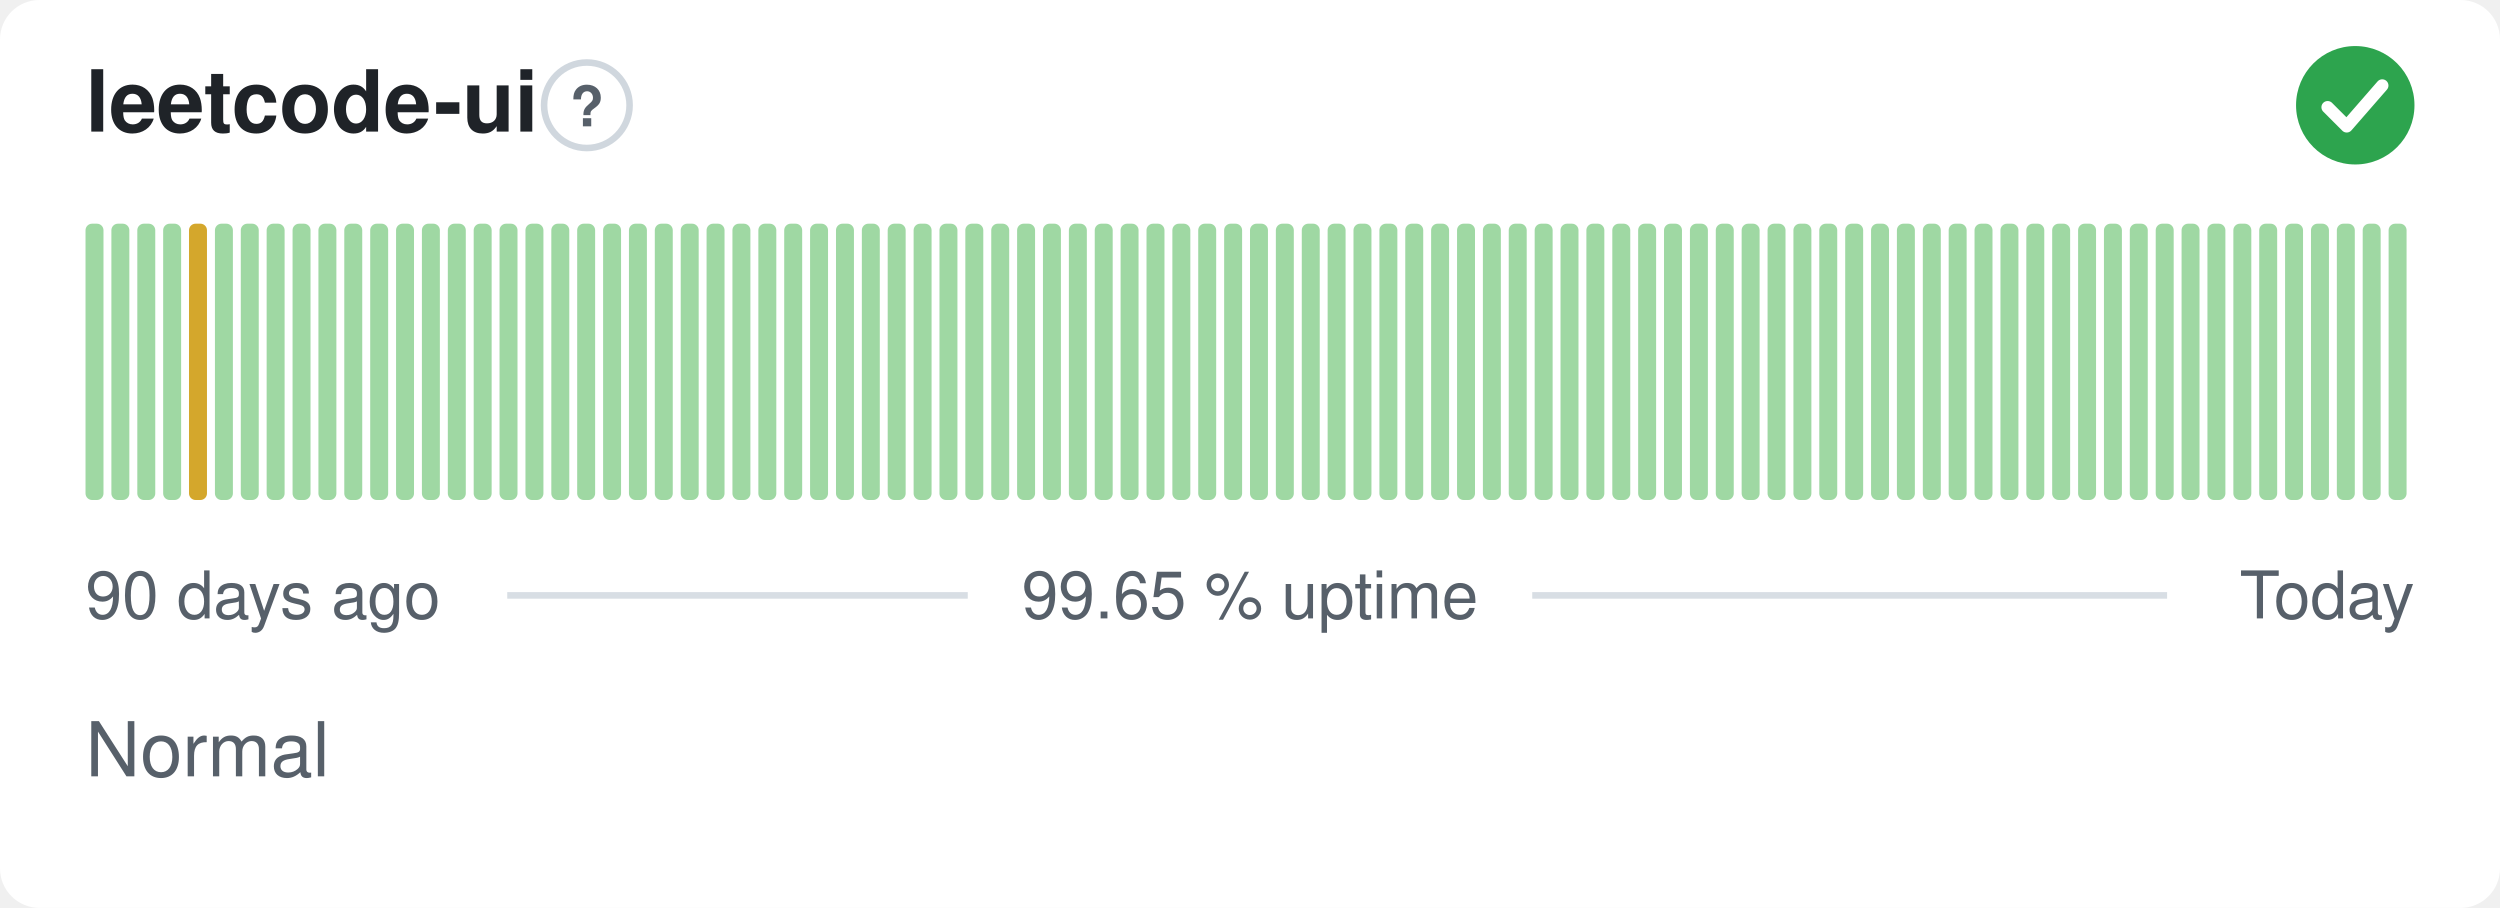
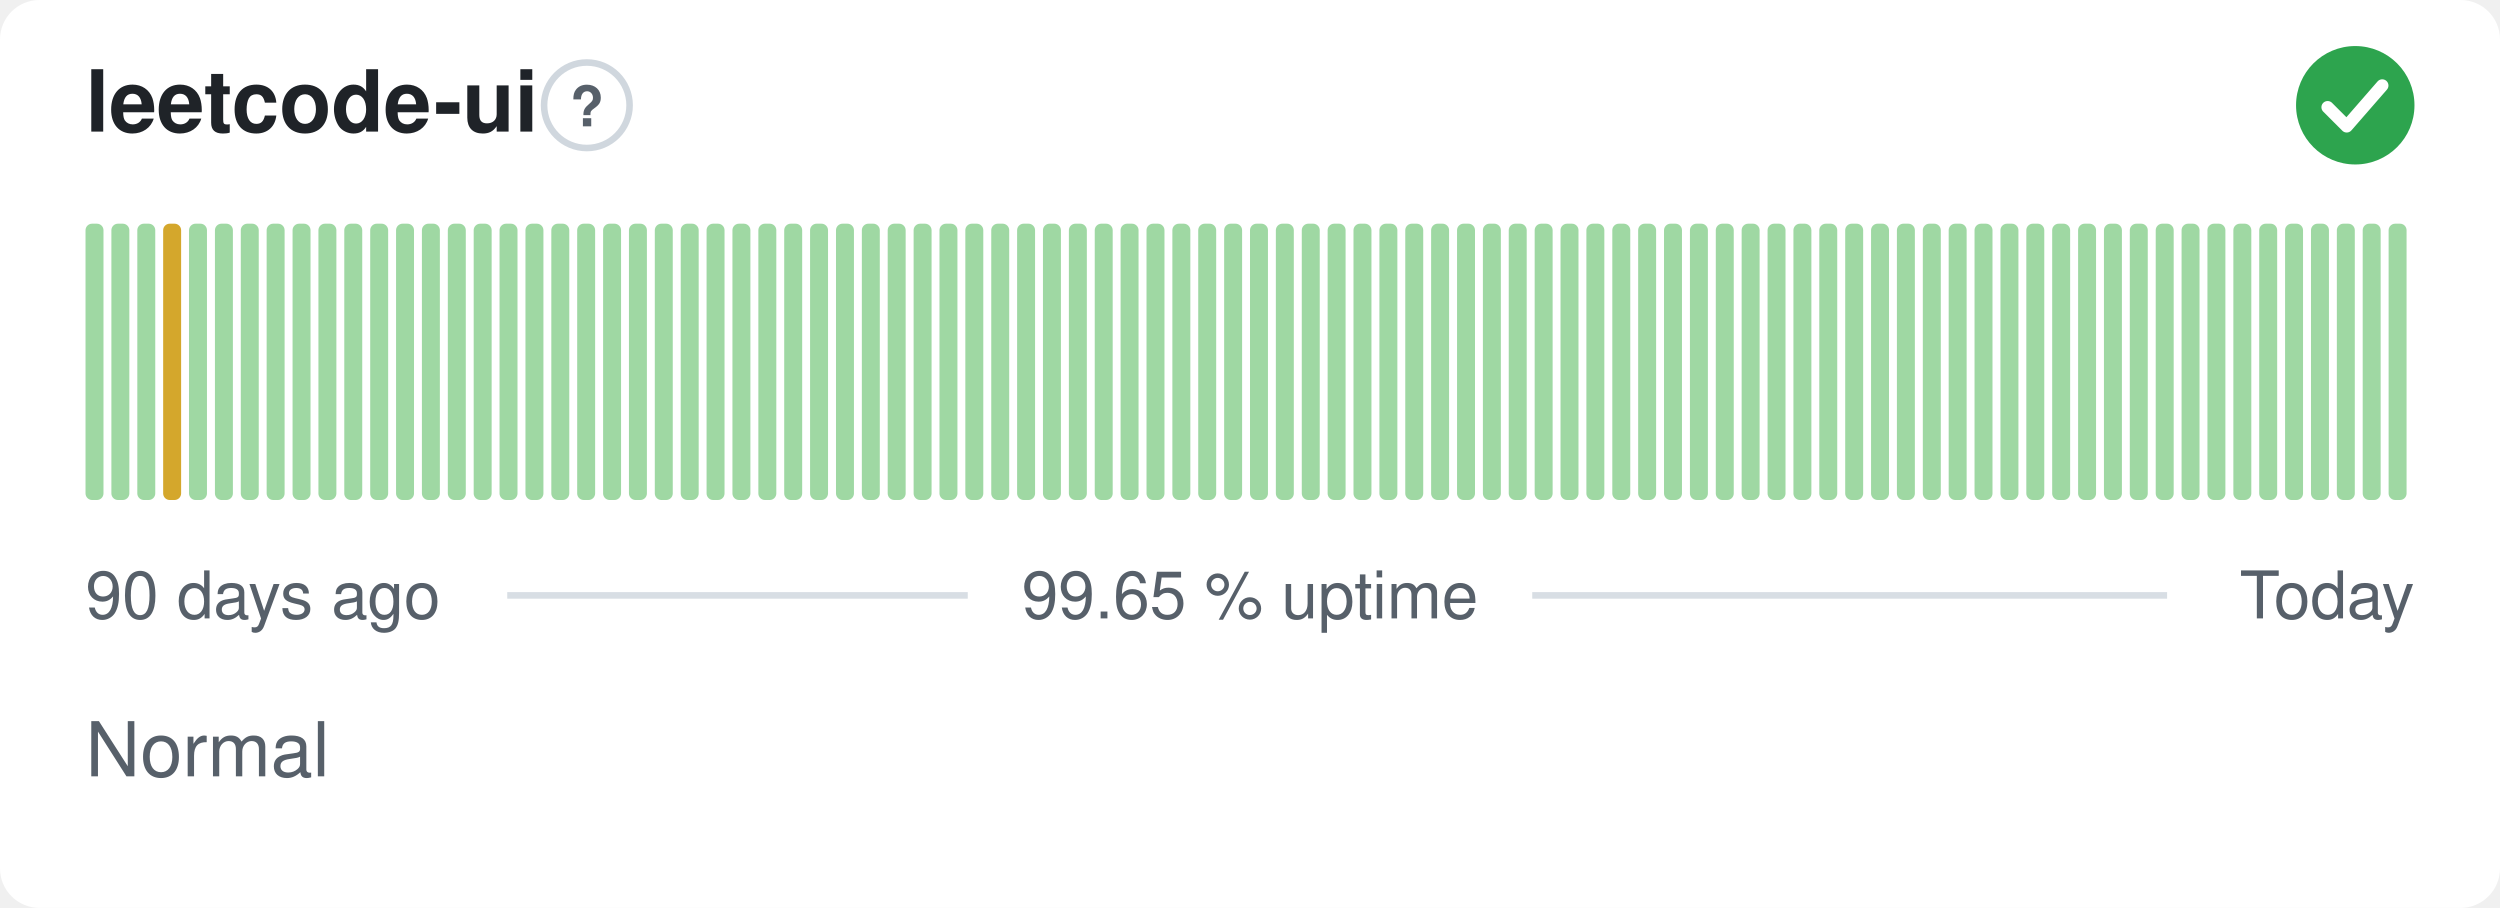
<svg xmlns="http://www.w3.org/2000/svg" width="380" height="138" viewBox="0 0 380 138" role="img" aria-label="leetcode-ui: Normal, 99.65 % uptime over the last 90 days" font-family="-apple-system,BlinkMacSystemFont,'Segoe UI',Helvetica,Arial,sans-serif">
  <style>
    @media (prefers-color-scheme: dark) {
      .bg { fill: #0d1117 }
      .title { fill: #e6edf3 }
      .muted { fill: #8b949e }
      .hint { stroke: #30363d }
      .rule { stroke: #30363d }
      .nodata { fill: #21262d }
    }
  </style>
  <rect class="bg" width="380" height="138" rx="6" fill="#ffffff" />
  <text class="title" x="13" y="20" font-size="13" font-weight="600" fill="#1f2328">leetcode-ui</text>
  <circle class="hint" cx="89.2" cy="16" r="6.5" fill="none" stroke="#d0d7de" stroke-width="1" />
  <text class="muted" x="89.2" y="19.2" text-anchor="middle" font-size="8.5" font-weight="700" fill="#57606a">?</text>
  <circle cx="358" cy="16" r="9" fill="#2da44e" />
  <path d="M353.80 16.30l2.90 2.90 5.40 -6.20" fill="none" stroke="#fff" stroke-width="1.89" stroke-linecap="round" stroke-linejoin="round" />
  <rect x="13.00" y="34.00" width="2.73" height="42.00" rx="1" fill="#9fd8a3" />
  <rect x="16.93" y="34.00" width="2.73" height="42.00" rx="1" fill="#9fd8a3" />
  <rect x="20.87" y="34.00" width="2.73" height="42.00" rx="1" fill="#9fd8a3" />
-   <rect x="24.80" y="34.00" width="2.73" height="42.00" rx="1" fill="#9fd8a3" />
-   <rect x="28.73" y="34.00" width="2.73" height="42.00" rx="1" fill="#d4a72c" />
+   <rect x="24.80" y="34.00" width="2.73" height="42.00" rx="1" fill="#d4a72c" />
+   <rect x="28.73" y="34.00" width="2.73" height="42.00" rx="1" fill="#9fd8a3" />
  <rect x="32.67" y="34.00" width="2.73" height="42.00" rx="1" fill="#9fd8a3" />
  <rect x="36.60" y="34.00" width="2.73" height="42.00" rx="1" fill="#9fd8a3" />
  <rect x="40.53" y="34.00" width="2.73" height="42.00" rx="1" fill="#9fd8a3" />
  <rect x="44.47" y="34.00" width="2.73" height="42.00" rx="1" fill="#9fd8a3" />
  <rect x="48.40" y="34.00" width="2.73" height="42.00" rx="1" fill="#9fd8a3" />
  <rect x="52.33" y="34.00" width="2.73" height="42.00" rx="1" fill="#9fd8a3" />
  <rect x="56.27" y="34.00" width="2.73" height="42.00" rx="1" fill="#9fd8a3" />
  <rect x="60.20" y="34.00" width="2.73" height="42.00" rx="1" fill="#9fd8a3" />
  <rect x="64.13" y="34.00" width="2.73" height="42.00" rx="1" fill="#9fd8a3" />
  <rect x="68.07" y="34.00" width="2.73" height="42.00" rx="1" fill="#9fd8a3" />
  <rect x="72.00" y="34.00" width="2.73" height="42.00" rx="1" fill="#9fd8a3" />
  <rect x="75.93" y="34.00" width="2.73" height="42.00" rx="1" fill="#9fd8a3" />
  <rect x="79.87" y="34.00" width="2.73" height="42.00" rx="1" fill="#9fd8a3" />
  <rect x="83.80" y="34.00" width="2.73" height="42.00" rx="1" fill="#9fd8a3" />
  <rect x="87.73" y="34.00" width="2.73" height="42.00" rx="1" fill="#9fd8a3" />
  <rect x="91.67" y="34.00" width="2.73" height="42.00" rx="1" fill="#9fd8a3" />
  <rect x="95.60" y="34.00" width="2.73" height="42.00" rx="1" fill="#9fd8a3" />
  <rect x="99.53" y="34.00" width="2.73" height="42.00" rx="1" fill="#9fd8a3" />
  <rect x="103.47" y="34.00" width="2.73" height="42.00" rx="1" fill="#9fd8a3" />
  <rect x="107.40" y="34.00" width="2.73" height="42.00" rx="1" fill="#9fd8a3" />
  <rect x="111.33" y="34.00" width="2.73" height="42.00" rx="1" fill="#9fd8a3" />
  <rect x="115.27" y="34.00" width="2.73" height="42.00" rx="1" fill="#9fd8a3" />
  <rect x="119.20" y="34.00" width="2.73" height="42.00" rx="1" fill="#9fd8a3" />
  <rect x="123.13" y="34.00" width="2.73" height="42.00" rx="1" fill="#9fd8a3" />
  <rect x="127.07" y="34.00" width="2.73" height="42.00" rx="1" fill="#9fd8a3" />
  <rect x="131.00" y="34.00" width="2.73" height="42.00" rx="1" fill="#9fd8a3" />
  <rect x="134.93" y="34.00" width="2.73" height="42.00" rx="1" fill="#9fd8a3" />
  <rect x="138.87" y="34.00" width="2.73" height="42.00" rx="1" fill="#9fd8a3" />
  <rect x="142.80" y="34.00" width="2.73" height="42.00" rx="1" fill="#9fd8a3" />
  <rect x="146.73" y="34.00" width="2.73" height="42.00" rx="1" fill="#9fd8a3" />
  <rect x="150.67" y="34.00" width="2.73" height="42.00" rx="1" fill="#9fd8a3" />
  <rect x="154.60" y="34.00" width="2.73" height="42.00" rx="1" fill="#9fd8a3" />
  <rect x="158.53" y="34.00" width="2.73" height="42.00" rx="1" fill="#9fd8a3" />
  <rect x="162.47" y="34.00" width="2.73" height="42.00" rx="1" fill="#9fd8a3" />
  <rect x="166.40" y="34.00" width="2.73" height="42.00" rx="1" fill="#9fd8a3" />
  <rect x="170.33" y="34.00" width="2.73" height="42.00" rx="1" fill="#9fd8a3" />
  <rect x="174.27" y="34.00" width="2.73" height="42.00" rx="1" fill="#9fd8a3" />
  <rect x="178.20" y="34.00" width="2.73" height="42.00" rx="1" fill="#9fd8a3" />
  <rect x="182.13" y="34.00" width="2.73" height="42.00" rx="1" fill="#9fd8a3" />
  <rect x="186.07" y="34.00" width="2.73" height="42.00" rx="1" fill="#9fd8a3" />
  <rect x="190.00" y="34.00" width="2.73" height="42.00" rx="1" fill="#9fd8a3" />
  <rect x="193.93" y="34.00" width="2.73" height="42.00" rx="1" fill="#9fd8a3" />
  <rect x="197.87" y="34.00" width="2.73" height="42.00" rx="1" fill="#9fd8a3" />
  <rect x="201.80" y="34.00" width="2.73" height="42.00" rx="1" fill="#9fd8a3" />
  <rect x="205.73" y="34.00" width="2.73" height="42.00" rx="1" fill="#9fd8a3" />
  <rect x="209.67" y="34.00" width="2.73" height="42.00" rx="1" fill="#9fd8a3" />
  <rect x="213.60" y="34.00" width="2.73" height="42.00" rx="1" fill="#9fd8a3" />
  <rect x="217.53" y="34.00" width="2.73" height="42.00" rx="1" fill="#9fd8a3" />
  <rect x="221.47" y="34.00" width="2.73" height="42.00" rx="1" fill="#9fd8a3" />
  <rect x="225.40" y="34.00" width="2.73" height="42.00" rx="1" fill="#9fd8a3" />
  <rect x="229.33" y="34.00" width="2.73" height="42.00" rx="1" fill="#9fd8a3" />
  <rect x="233.27" y="34.00" width="2.73" height="42.00" rx="1" fill="#9fd8a3" />
  <rect x="237.20" y="34.00" width="2.73" height="42.00" rx="1" fill="#9fd8a3" />
  <rect x="241.13" y="34.00" width="2.73" height="42.00" rx="1" fill="#9fd8a3" />
  <rect x="245.07" y="34.00" width="2.73" height="42.00" rx="1" fill="#9fd8a3" />
  <rect x="249.00" y="34.00" width="2.73" height="42.00" rx="1" fill="#9fd8a3" />
  <rect x="252.93" y="34.00" width="2.73" height="42.00" rx="1" fill="#9fd8a3" />
  <rect x="256.87" y="34.00" width="2.73" height="42.00" rx="1" fill="#9fd8a3" />
  <rect x="260.80" y="34.00" width="2.73" height="42.00" rx="1" fill="#9fd8a3" />
  <rect x="264.73" y="34.00" width="2.73" height="42.00" rx="1" fill="#9fd8a3" />
  <rect x="268.67" y="34.00" width="2.73" height="42.00" rx="1" fill="#9fd8a3" />
  <rect x="272.60" y="34.00" width="2.73" height="42.00" rx="1" fill="#9fd8a3" />
  <rect x="276.53" y="34.00" width="2.73" height="42.00" rx="1" fill="#9fd8a3" />
  <rect x="280.47" y="34.00" width="2.73" height="42.00" rx="1" fill="#9fd8a3" />
  <rect x="284.40" y="34.00" width="2.73" height="42.00" rx="1" fill="#9fd8a3" />
  <rect x="288.33" y="34.00" width="2.73" height="42.00" rx="1" fill="#9fd8a3" />
  <rect x="292.27" y="34.00" width="2.73" height="42.00" rx="1" fill="#9fd8a3" />
  <rect x="296.20" y="34.00" width="2.73" height="42.00" rx="1" fill="#9fd8a3" />
  <rect x="300.13" y="34.00" width="2.73" height="42.00" rx="1" fill="#9fd8a3" />
  <rect x="304.07" y="34.00" width="2.73" height="42.00" rx="1" fill="#9fd8a3" />
  <rect x="308.00" y="34.00" width="2.73" height="42.00" rx="1" fill="#9fd8a3" />
  <rect x="311.93" y="34.00" width="2.73" height="42.00" rx="1" fill="#9fd8a3" />
  <rect x="315.87" y="34.00" width="2.73" height="42.00" rx="1" fill="#9fd8a3" />
  <rect x="319.80" y="34.00" width="2.73" height="42.00" rx="1" fill="#9fd8a3" />
  <rect x="323.73" y="34.00" width="2.73" height="42.00" rx="1" fill="#9fd8a3" />
  <rect x="327.67" y="34.00" width="2.73" height="42.00" rx="1" fill="#9fd8a3" />
  <rect x="331.60" y="34.00" width="2.73" height="42.00" rx="1" fill="#9fd8a3" />
  <rect x="335.53" y="34.00" width="2.73" height="42.00" rx="1" fill="#9fd8a3" />
  <rect x="339.47" y="34.00" width="2.73" height="42.00" rx="1" fill="#9fd8a3" />
  <rect x="343.40" y="34.00" width="2.73" height="42.00" rx="1" fill="#9fd8a3" />
  <rect x="347.33" y="34.00" width="2.73" height="42.00" rx="1" fill="#9fd8a3" />
  <rect x="351.27" y="34.00" width="2.73" height="42.00" rx="1" fill="#9fd8a3" />
  <rect x="355.20" y="34.00" width="2.73" height="42.00" rx="1" fill="#9fd8a3" />
  <rect x="359.13" y="34.00" width="2.73" height="42.00" rx="1" fill="#9fd8a3" />
  <rect x="363.07" y="34.00" width="2.73" height="42.00" rx="1" fill="#9fd8a3" />
  <text class="muted" x="13" y="94" font-size="10" fill="#57606a">90 days ago</text>
  <text class="muted" x="190" y="94" text-anchor="middle" font-size="10" fill="#57606a">99.65 % uptime</text>
  <text class="muted" x="367" y="94" text-anchor="end" font-size="10" fill="#57606a">Today</text>
  <line class="rule" x1="77.1" y1="90.5" x2="147.1" y2="90.5" stroke="#d8dee4" stroke-width="1" />
  <line class="rule" x1="232.9" y1="90.5" x2="329.4" y2="90.5" stroke="#d8dee4" stroke-width="1" />
  <text class="muted" x="13" y="118" font-size="11.5" fill="#57606a">Normal</text>
</svg>
